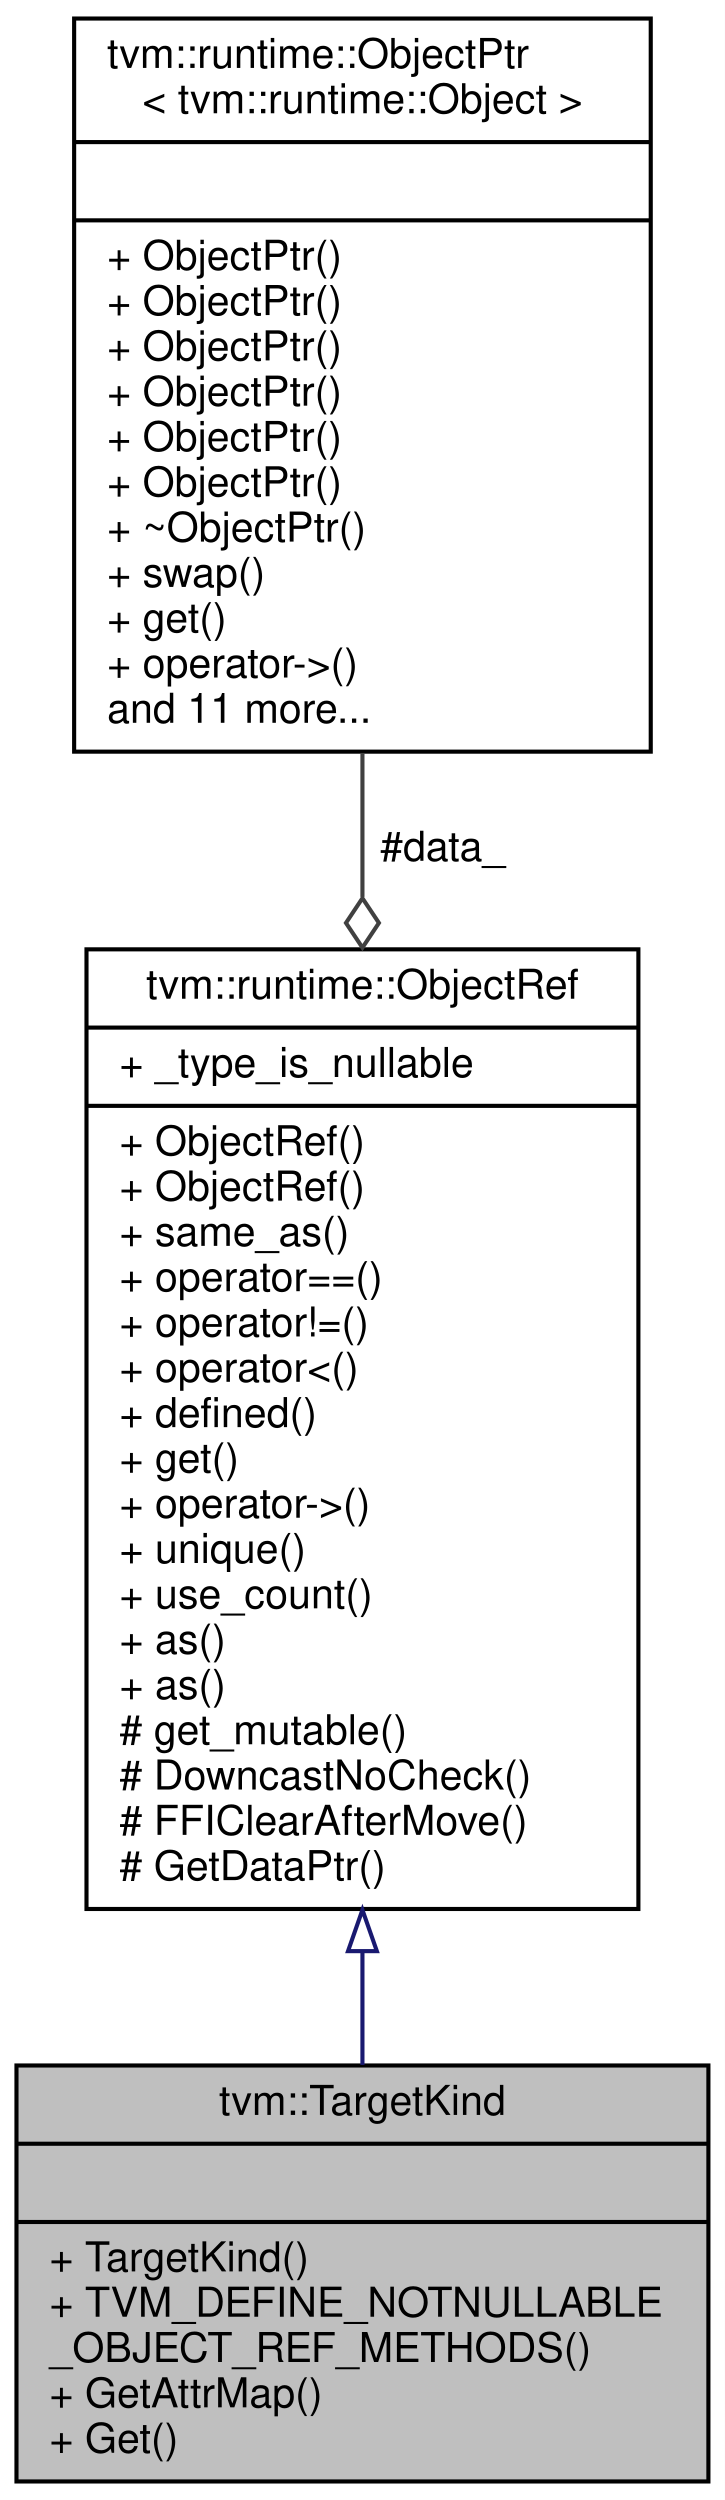
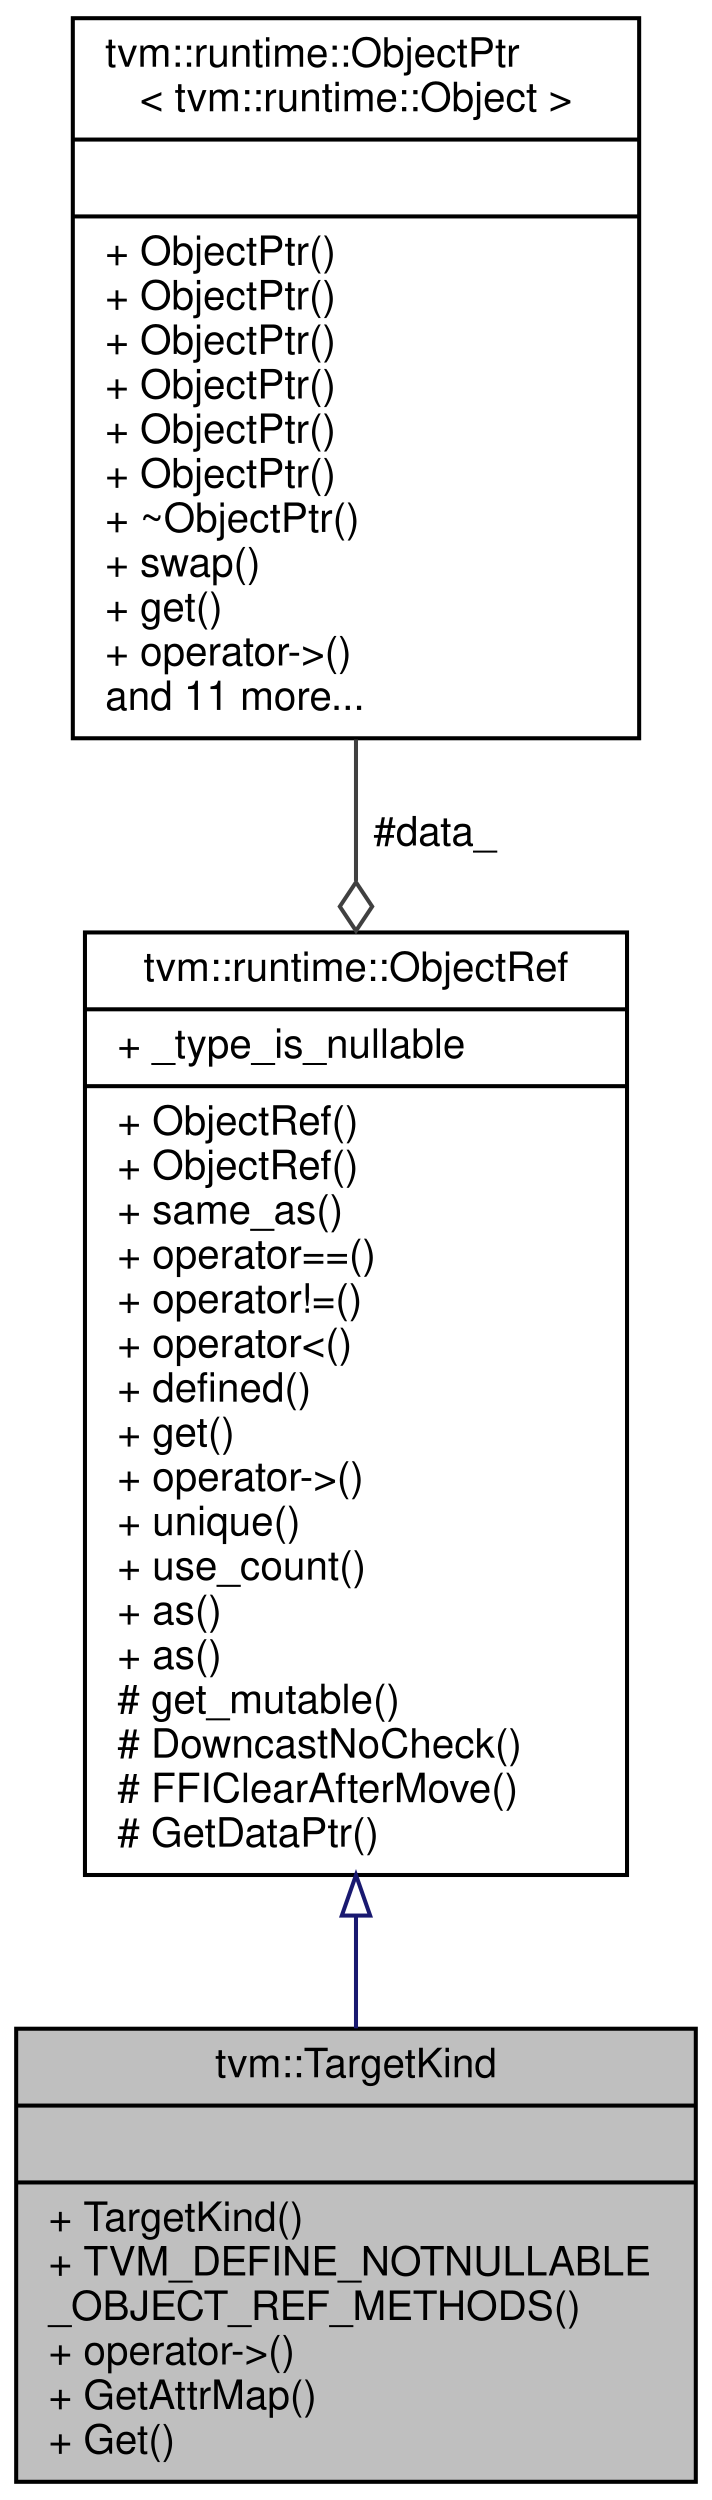
- <svg xmlns="http://www.w3.org/2000/svg" xmlns:xlink="http://www.w3.org/1999/xlink" width="176pt" height="607pt" viewBox="0.00 0.00 176.00 607.00">
-   <g id="graph0" class="graph" transform="scale(1 1) rotate(0) translate(4 603)">
-     <polygon fill="white" stroke="transparent" points="-4,4 -4,-603 172,-603 172,4 -4,4" />
+ <svg xmlns="http://www.w3.org/2000/svg" xmlns:xlink="http://www.w3.org/1999/xlink" width="176pt" height="618pt" viewBox="0.00 0.00 176.00 618.00">
+   <g id="graph0" class="graph" transform="scale(1 1) rotate(0) translate(4 614)">
+     <polygon fill="white" stroke="transparent" points="-4,4 -4,-614 172,-614 172,4 -4,4" />
    <g id="node1" class="node">
      <g id="a_node1">
        <a xlink:title="Managed reference class to TargetKindNode.">
-           <polygon fill="#bfbfbf" stroke="black" points="0,-0.5 0,-101.5 168,-101.5 168,-0.5 0,-0.5" />
-           <text text-anchor="middle" x="84" y="-89.5" font-family="Helvetica,sans-Serif" font-size="10.00">tvm::TargetKind</text>
-           <polyline fill="none" stroke="black" points="0,-82.5 168,-82.5 " />
-           <text text-anchor="middle" x="84" y="-70.5" font-family="Helvetica,sans-Serif" font-size="10.00"> </text>
-           <polyline fill="none" stroke="black" points="0,-63.5 168,-63.5 " />
-           <text text-anchor="start" x="8" y="-51.5" font-family="Helvetica,sans-Serif" font-size="10.00">+ TargetKind()</text>
-           <text text-anchor="start" x="8" y="-40.5" font-family="Helvetica,sans-Serif" font-size="10.00">+ TVM_DEFINE_NOTNULLABLE</text>
-           <text text-anchor="start" x="8" y="-29.5" font-family="Helvetica,sans-Serif" font-size="10.00">_OBJECT_REF_METHODS()</text>
+           <polygon fill="#bfbfbf" stroke="black" points="0,-0.5 0,-112.5 168,-112.5 168,-0.5 0,-0.5" />
+           <text text-anchor="middle" x="84" y="-100.5" font-family="Helvetica,sans-Serif" font-size="10.00">tvm::TargetKind</text>
+           <polyline fill="none" stroke="black" points="0,-93.5 168,-93.5 " />
+           <text text-anchor="middle" x="84" y="-81.5" font-family="Helvetica,sans-Serif" font-size="10.00"> </text>
+           <polyline fill="none" stroke="black" points="0,-74.5 168,-74.5 " />
+           <text text-anchor="start" x="8" y="-62.5" font-family="Helvetica,sans-Serif" font-size="10.00">+ TargetKind()</text>
+           <text text-anchor="start" x="8" y="-51.5" font-family="Helvetica,sans-Serif" font-size="10.00">+ TVM_DEFINE_NOTNULLABLE</text>
+           <text text-anchor="start" x="8" y="-40.5" font-family="Helvetica,sans-Serif" font-size="10.00">_OBJECT_REF_METHODS()</text>
+           <text text-anchor="start" x="8" y="-29.5" font-family="Helvetica,sans-Serif" font-size="10.00">+ operator-&gt;()</text>
          <text text-anchor="start" x="8" y="-18.5" font-family="Helvetica,sans-Serif" font-size="10.00">+ GetAttrMap()</text>
          <text text-anchor="start" x="8" y="-7.5" font-family="Helvetica,sans-Serif" font-size="10.00">+ Get()</text>
        </a>
      </g>
    </g>
    <g id="node2" class="node">
      <g id="a_node2">
        <a xlink:href="classtvm_1_1runtime_1_1ObjectRef.html" target="_top" xlink:title="Base class of all object reference.">
-           <polygon fill="white" stroke="black" points="17,-139.5 17,-372.5 151,-372.5 151,-139.5 17,-139.5" />
-           <text text-anchor="middle" x="84" y="-360.5" font-family="Helvetica,sans-Serif" font-size="10.00">tvm::runtime::ObjectRef</text>
-           <polyline fill="none" stroke="black" points="17,-353.5 151,-353.5 " />
-           <text text-anchor="start" x="25" y="-341.5" font-family="Helvetica,sans-Serif" font-size="10.00">+ _type_is_nullable</text>
-           <polyline fill="none" stroke="black" points="17,-334.5 151,-334.5 " />
+           <polygon fill="white" stroke="black" points="17,-150.5 17,-383.5 151,-383.5 151,-150.5 17,-150.5" />
+           <text text-anchor="middle" x="84" y="-371.5" font-family="Helvetica,sans-Serif" font-size="10.00">tvm::runtime::ObjectRef</text>
+           <polyline fill="none" stroke="black" points="17,-364.5 151,-364.5 " />
+           <text text-anchor="start" x="25" y="-352.5" font-family="Helvetica,sans-Serif" font-size="10.00">+ _type_is_nullable</text>
+           <polyline fill="none" stroke="black" points="17,-345.5 151,-345.5 " />
+           <text text-anchor="start" x="25" y="-333.5" font-family="Helvetica,sans-Serif" font-size="10.00">+ ObjectRef()</text>
          <text text-anchor="start" x="25" y="-322.5" font-family="Helvetica,sans-Serif" font-size="10.00">+ ObjectRef()</text>
-           <text text-anchor="start" x="25" y="-311.5" font-family="Helvetica,sans-Serif" font-size="10.00">+ ObjectRef()</text>
-           <text text-anchor="start" x="25" y="-300.5" font-family="Helvetica,sans-Serif" font-size="10.00">+ same_as()</text>
-           <text text-anchor="start" x="25" y="-289.5" font-family="Helvetica,sans-Serif" font-size="10.00">+ operator==()</text>
-           <text text-anchor="start" x="25" y="-278.5" font-family="Helvetica,sans-Serif" font-size="10.00">+ operator!=()</text>
-           <text text-anchor="start" x="25" y="-267.5" font-family="Helvetica,sans-Serif" font-size="10.00">+ operator&lt;()</text>
-           <text text-anchor="start" x="25" y="-256.5" font-family="Helvetica,sans-Serif" font-size="10.00">+ defined()</text>
-           <text text-anchor="start" x="25" y="-245.5" font-family="Helvetica,sans-Serif" font-size="10.00">+ get()</text>
-           <text text-anchor="start" x="25" y="-234.5" font-family="Helvetica,sans-Serif" font-size="10.00">+ operator-&gt;()</text>
-           <text text-anchor="start" x="25" y="-223.5" font-family="Helvetica,sans-Serif" font-size="10.00">+ unique()</text>
-           <text text-anchor="start" x="25" y="-212.5" font-family="Helvetica,sans-Serif" font-size="10.00">+ use_count()</text>
+           <text text-anchor="start" x="25" y="-311.5" font-family="Helvetica,sans-Serif" font-size="10.00">+ same_as()</text>
+           <text text-anchor="start" x="25" y="-300.5" font-family="Helvetica,sans-Serif" font-size="10.00">+ operator==()</text>
+           <text text-anchor="start" x="25" y="-289.5" font-family="Helvetica,sans-Serif" font-size="10.00">+ operator!=()</text>
+           <text text-anchor="start" x="25" y="-278.5" font-family="Helvetica,sans-Serif" font-size="10.00">+ operator&lt;()</text>
+           <text text-anchor="start" x="25" y="-267.5" font-family="Helvetica,sans-Serif" font-size="10.00">+ defined()</text>
+           <text text-anchor="start" x="25" y="-256.5" font-family="Helvetica,sans-Serif" font-size="10.00">+ get()</text>
+           <text text-anchor="start" x="25" y="-245.5" font-family="Helvetica,sans-Serif" font-size="10.00">+ operator-&gt;()</text>
+           <text text-anchor="start" x="25" y="-234.5" font-family="Helvetica,sans-Serif" font-size="10.00">+ unique()</text>
+           <text text-anchor="start" x="25" y="-223.5" font-family="Helvetica,sans-Serif" font-size="10.00">+ use_count()</text>
+           <text text-anchor="start" x="25" y="-212.5" font-family="Helvetica,sans-Serif" font-size="10.00">+ as()</text>
          <text text-anchor="start" x="25" y="-201.5" font-family="Helvetica,sans-Serif" font-size="10.00">+ as()</text>
-           <text text-anchor="start" x="25" y="-190.5" font-family="Helvetica,sans-Serif" font-size="10.00">+ as()</text>
-           <text text-anchor="start" x="25" y="-179.5" font-family="Helvetica,sans-Serif" font-size="10.00"># get_mutable()</text>
-           <text text-anchor="start" x="25" y="-168.5" font-family="Helvetica,sans-Serif" font-size="10.00"># DowncastNoCheck()</text>
-           <text text-anchor="start" x="25" y="-157.5" font-family="Helvetica,sans-Serif" font-size="10.00"># FFIClearAfterMove()</text>
-           <text text-anchor="start" x="25" y="-146.5" font-family="Helvetica,sans-Serif" font-size="10.00"># GetDataPtr()</text>
+           <text text-anchor="start" x="25" y="-190.5" font-family="Helvetica,sans-Serif" font-size="10.00"># get_mutable()</text>
+           <text text-anchor="start" x="25" y="-179.5" font-family="Helvetica,sans-Serif" font-size="10.00"># DowncastNoCheck()</text>
+           <text text-anchor="start" x="25" y="-168.5" font-family="Helvetica,sans-Serif" font-size="10.00"># FFIClearAfterMove()</text>
+           <text text-anchor="start" x="25" y="-157.5" font-family="Helvetica,sans-Serif" font-size="10.00"># GetDataPtr()</text>
        </a>
      </g>
    </g>
    <g id="edge1" class="edge">
-       <path fill="none" stroke="midnightblue" d="M84,-129.16C84,-119.55 84,-110.25 84,-101.63" />
-       <polygon fill="none" stroke="midnightblue" points="80.5,-129.27 84,-139.27 87.5,-129.27 80.5,-129.27" />
+       <path fill="none" stroke="midnightblue" d="M84,-140.36C84,-130.73 84,-121.36 84,-112.59" />
+       <polygon fill="none" stroke="midnightblue" points="80.5,-140.47 84,-150.47 87.5,-140.47 80.5,-140.47" />
    </g>
    <g id="node3" class="node">
      <g id="a_node3">
        <a xlink:href="classtvm_1_1runtime_1_1ObjectPtr.html" target="_top" xlink:title=" ">
-           <polygon fill="white" stroke="black" points="14,-420.5 14,-598.5 154,-598.5 154,-420.5 14,-420.5" />
-           <text text-anchor="start" x="22" y="-586.5" font-family="Helvetica,sans-Serif" font-size="10.00">tvm::runtime::ObjectPtr</text>
-           <text text-anchor="middle" x="84" y="-575.5" font-family="Helvetica,sans-Serif" font-size="10.00">&lt; tvm::runtime::Object &gt;</text>
-           <polyline fill="none" stroke="black" points="14,-568.5 154,-568.5 " />
-           <text text-anchor="middle" x="84" y="-556.5" font-family="Helvetica,sans-Serif" font-size="10.00"> </text>
-           <polyline fill="none" stroke="black" points="14,-549.5 154,-549.5 " />
+           <polygon fill="white" stroke="black" points="14,-431.5 14,-609.5 154,-609.5 154,-431.5 14,-431.5" />
+           <text text-anchor="start" x="22" y="-597.5" font-family="Helvetica,sans-Serif" font-size="10.00">tvm::runtime::ObjectPtr</text>
+           <text text-anchor="middle" x="84" y="-586.5" font-family="Helvetica,sans-Serif" font-size="10.00">&lt; tvm::runtime::Object &gt;</text>
+           <polyline fill="none" stroke="black" points="14,-579.5 154,-579.5 " />
+           <text text-anchor="middle" x="84" y="-567.5" font-family="Helvetica,sans-Serif" font-size="10.00"> </text>
+           <polyline fill="none" stroke="black" points="14,-560.5 154,-560.5 " />
+           <text text-anchor="start" x="22" y="-548.5" font-family="Helvetica,sans-Serif" font-size="10.00">+ ObjectPtr()</text>
          <text text-anchor="start" x="22" y="-537.5" font-family="Helvetica,sans-Serif" font-size="10.00">+ ObjectPtr()</text>
          <text text-anchor="start" x="22" y="-526.5" font-family="Helvetica,sans-Serif" font-size="10.00">+ ObjectPtr()</text>
          <text text-anchor="start" x="22" y="-515.5" font-family="Helvetica,sans-Serif" font-size="10.00">+ ObjectPtr()</text>
          <text text-anchor="start" x="22" y="-504.5" font-family="Helvetica,sans-Serif" font-size="10.00">+ ObjectPtr()</text>
          <text text-anchor="start" x="22" y="-493.5" font-family="Helvetica,sans-Serif" font-size="10.00">+ ObjectPtr()</text>
-           <text text-anchor="start" x="22" y="-482.5" font-family="Helvetica,sans-Serif" font-size="10.00">+ ObjectPtr()</text>
-           <text text-anchor="start" x="22" y="-471.5" font-family="Helvetica,sans-Serif" font-size="10.00">+ ~ObjectPtr()</text>
-           <text text-anchor="start" x="22" y="-460.5" font-family="Helvetica,sans-Serif" font-size="10.00">+ swap()</text>
-           <text text-anchor="start" x="22" y="-449.5" font-family="Helvetica,sans-Serif" font-size="10.00">+ get()</text>
-           <text text-anchor="start" x="22" y="-438.5" font-family="Helvetica,sans-Serif" font-size="10.00">+ operator-&gt;()</text>
-           <text text-anchor="start" x="22" y="-427.5" font-family="Helvetica,sans-Serif" font-size="10.00">and 11 more...</text>
+           <text text-anchor="start" x="22" y="-482.5" font-family="Helvetica,sans-Serif" font-size="10.00">+ ~ObjectPtr()</text>
+           <text text-anchor="start" x="22" y="-471.5" font-family="Helvetica,sans-Serif" font-size="10.00">+ swap()</text>
+           <text text-anchor="start" x="22" y="-460.5" font-family="Helvetica,sans-Serif" font-size="10.00">+ get()</text>
+           <text text-anchor="start" x="22" y="-449.5" font-family="Helvetica,sans-Serif" font-size="10.00">+ operator-&gt;()</text>
+           <text text-anchor="start" x="22" y="-438.5" font-family="Helvetica,sans-Serif" font-size="10.00">and 11 more...</text>
        </a>
      </g>
    </g>
    <g id="edge2" class="edge">
-       <path fill="none" stroke="#404040" d="M84,-420.18C84,-408.84 84,-397.05 84,-385.23" />
-       <polygon fill="none" stroke="#404040" points="84,-384.91 80,-378.91 84,-372.91 88,-378.91 84,-384.91" />
-       <text text-anchor="middle" x="103.5" y="-394" font-family="Helvetica,sans-Serif" font-size="10.00"> #data_</text>
+       <path fill="none" stroke="#404040" d="M84,-431.18C84,-419.84 84,-408.05 84,-396.23" />
+       <polygon fill="none" stroke="#404040" points="84,-395.91 80,-389.91 84,-383.91 88,-389.91 84,-395.91" />
+       <text text-anchor="middle" x="103.5" y="-405" font-family="Helvetica,sans-Serif" font-size="10.00"> #data_</text>
    </g>
  </g>
</svg>
